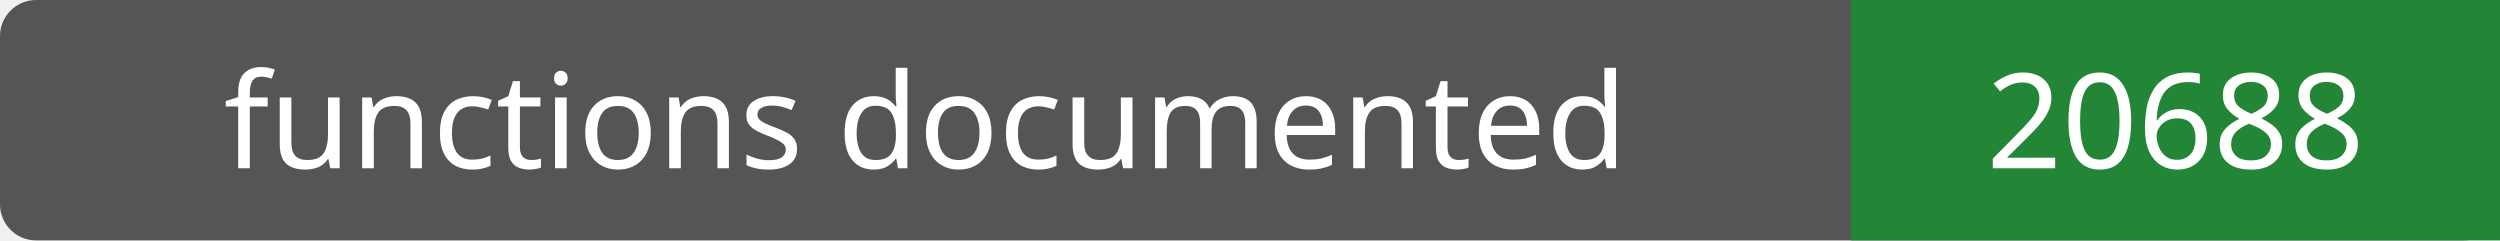
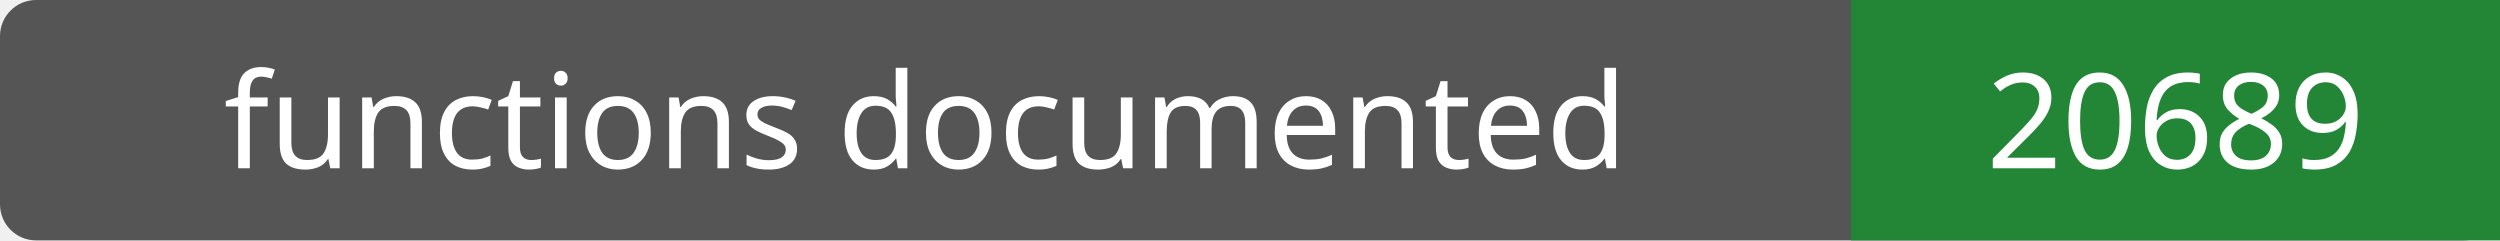
- <svg xmlns="http://www.w3.org/2000/svg" width="208" height="20" role="img" aria-label="functions documented: 20688">
+ <svg xmlns="http://www.w3.org/2000/svg" width="208" height="20" role="img" aria-label="functions documented: 20689">
  <rect width="208" height="20" rx="3" fill="#555" />
  <path fill="#238636" d="M154 0h54v20H154z" />
  <g fill="#fff" text-anchor="middle" font-family="Verdana,sans-serif" font-size="11">
    <text x="77.0" y="14">functions documented</text>
-     <text x="181.0" y="14">20688</text>
+     <text x="181.0" y="14">20689</text>
  </g>
</svg>
